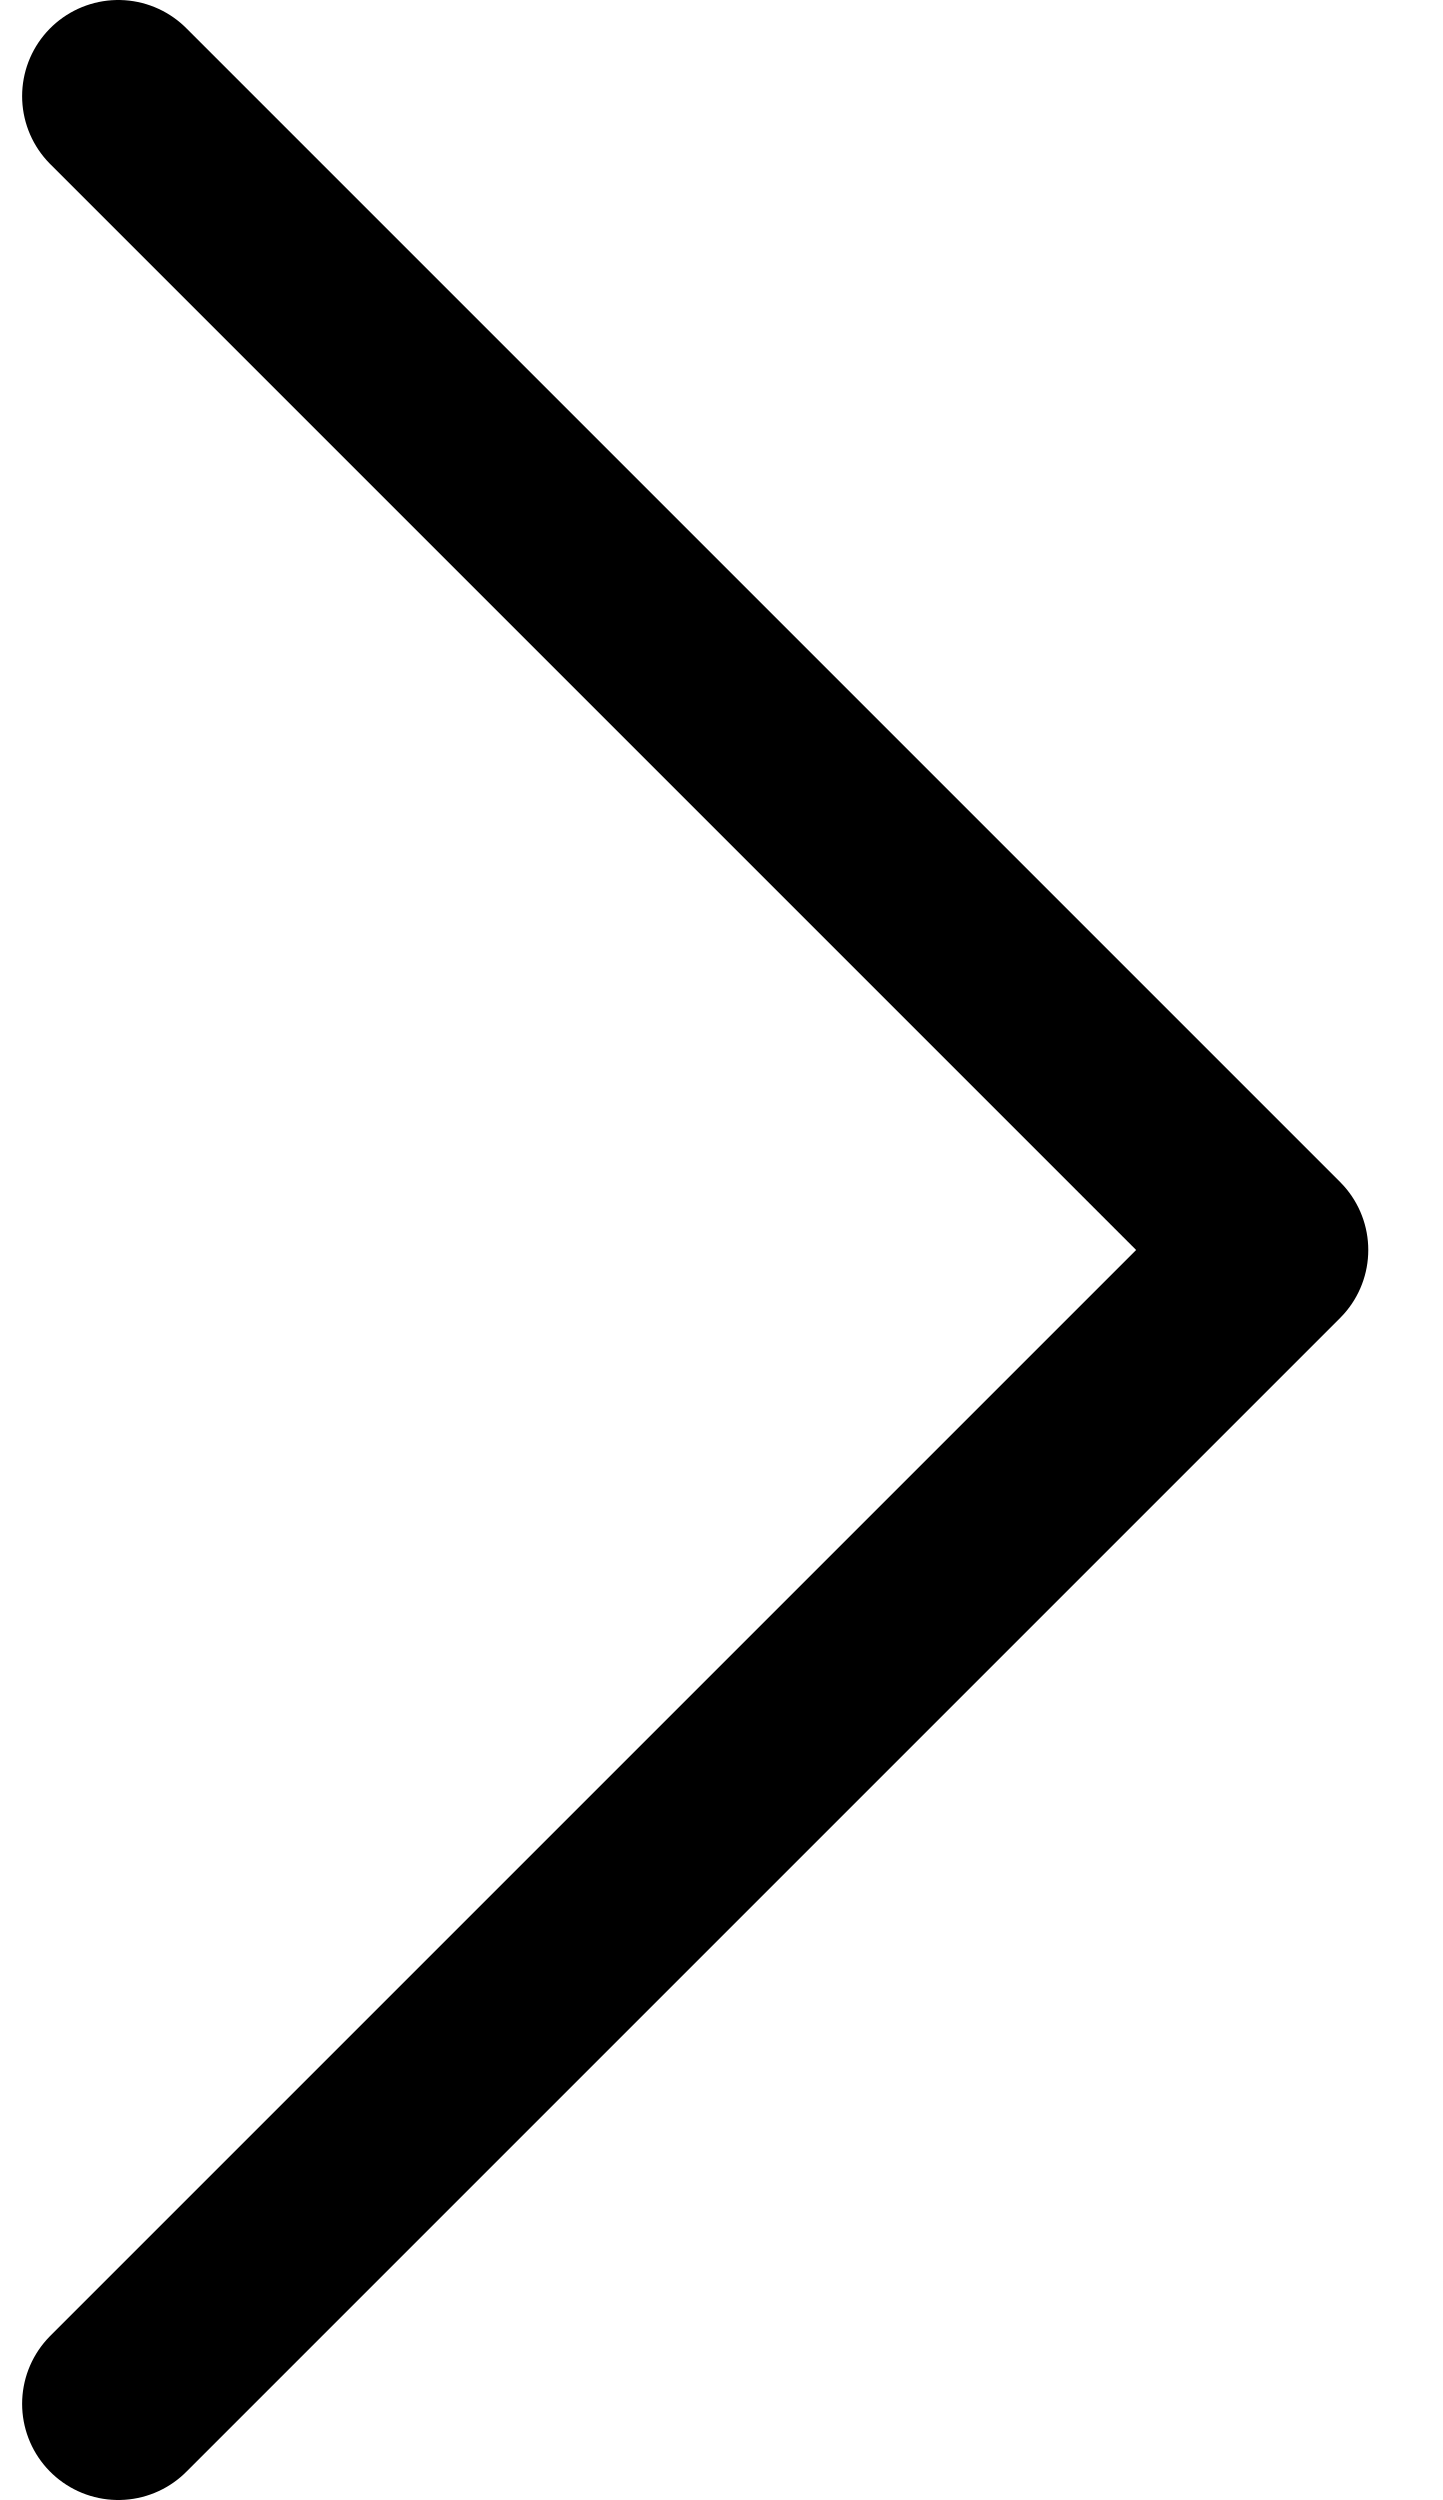
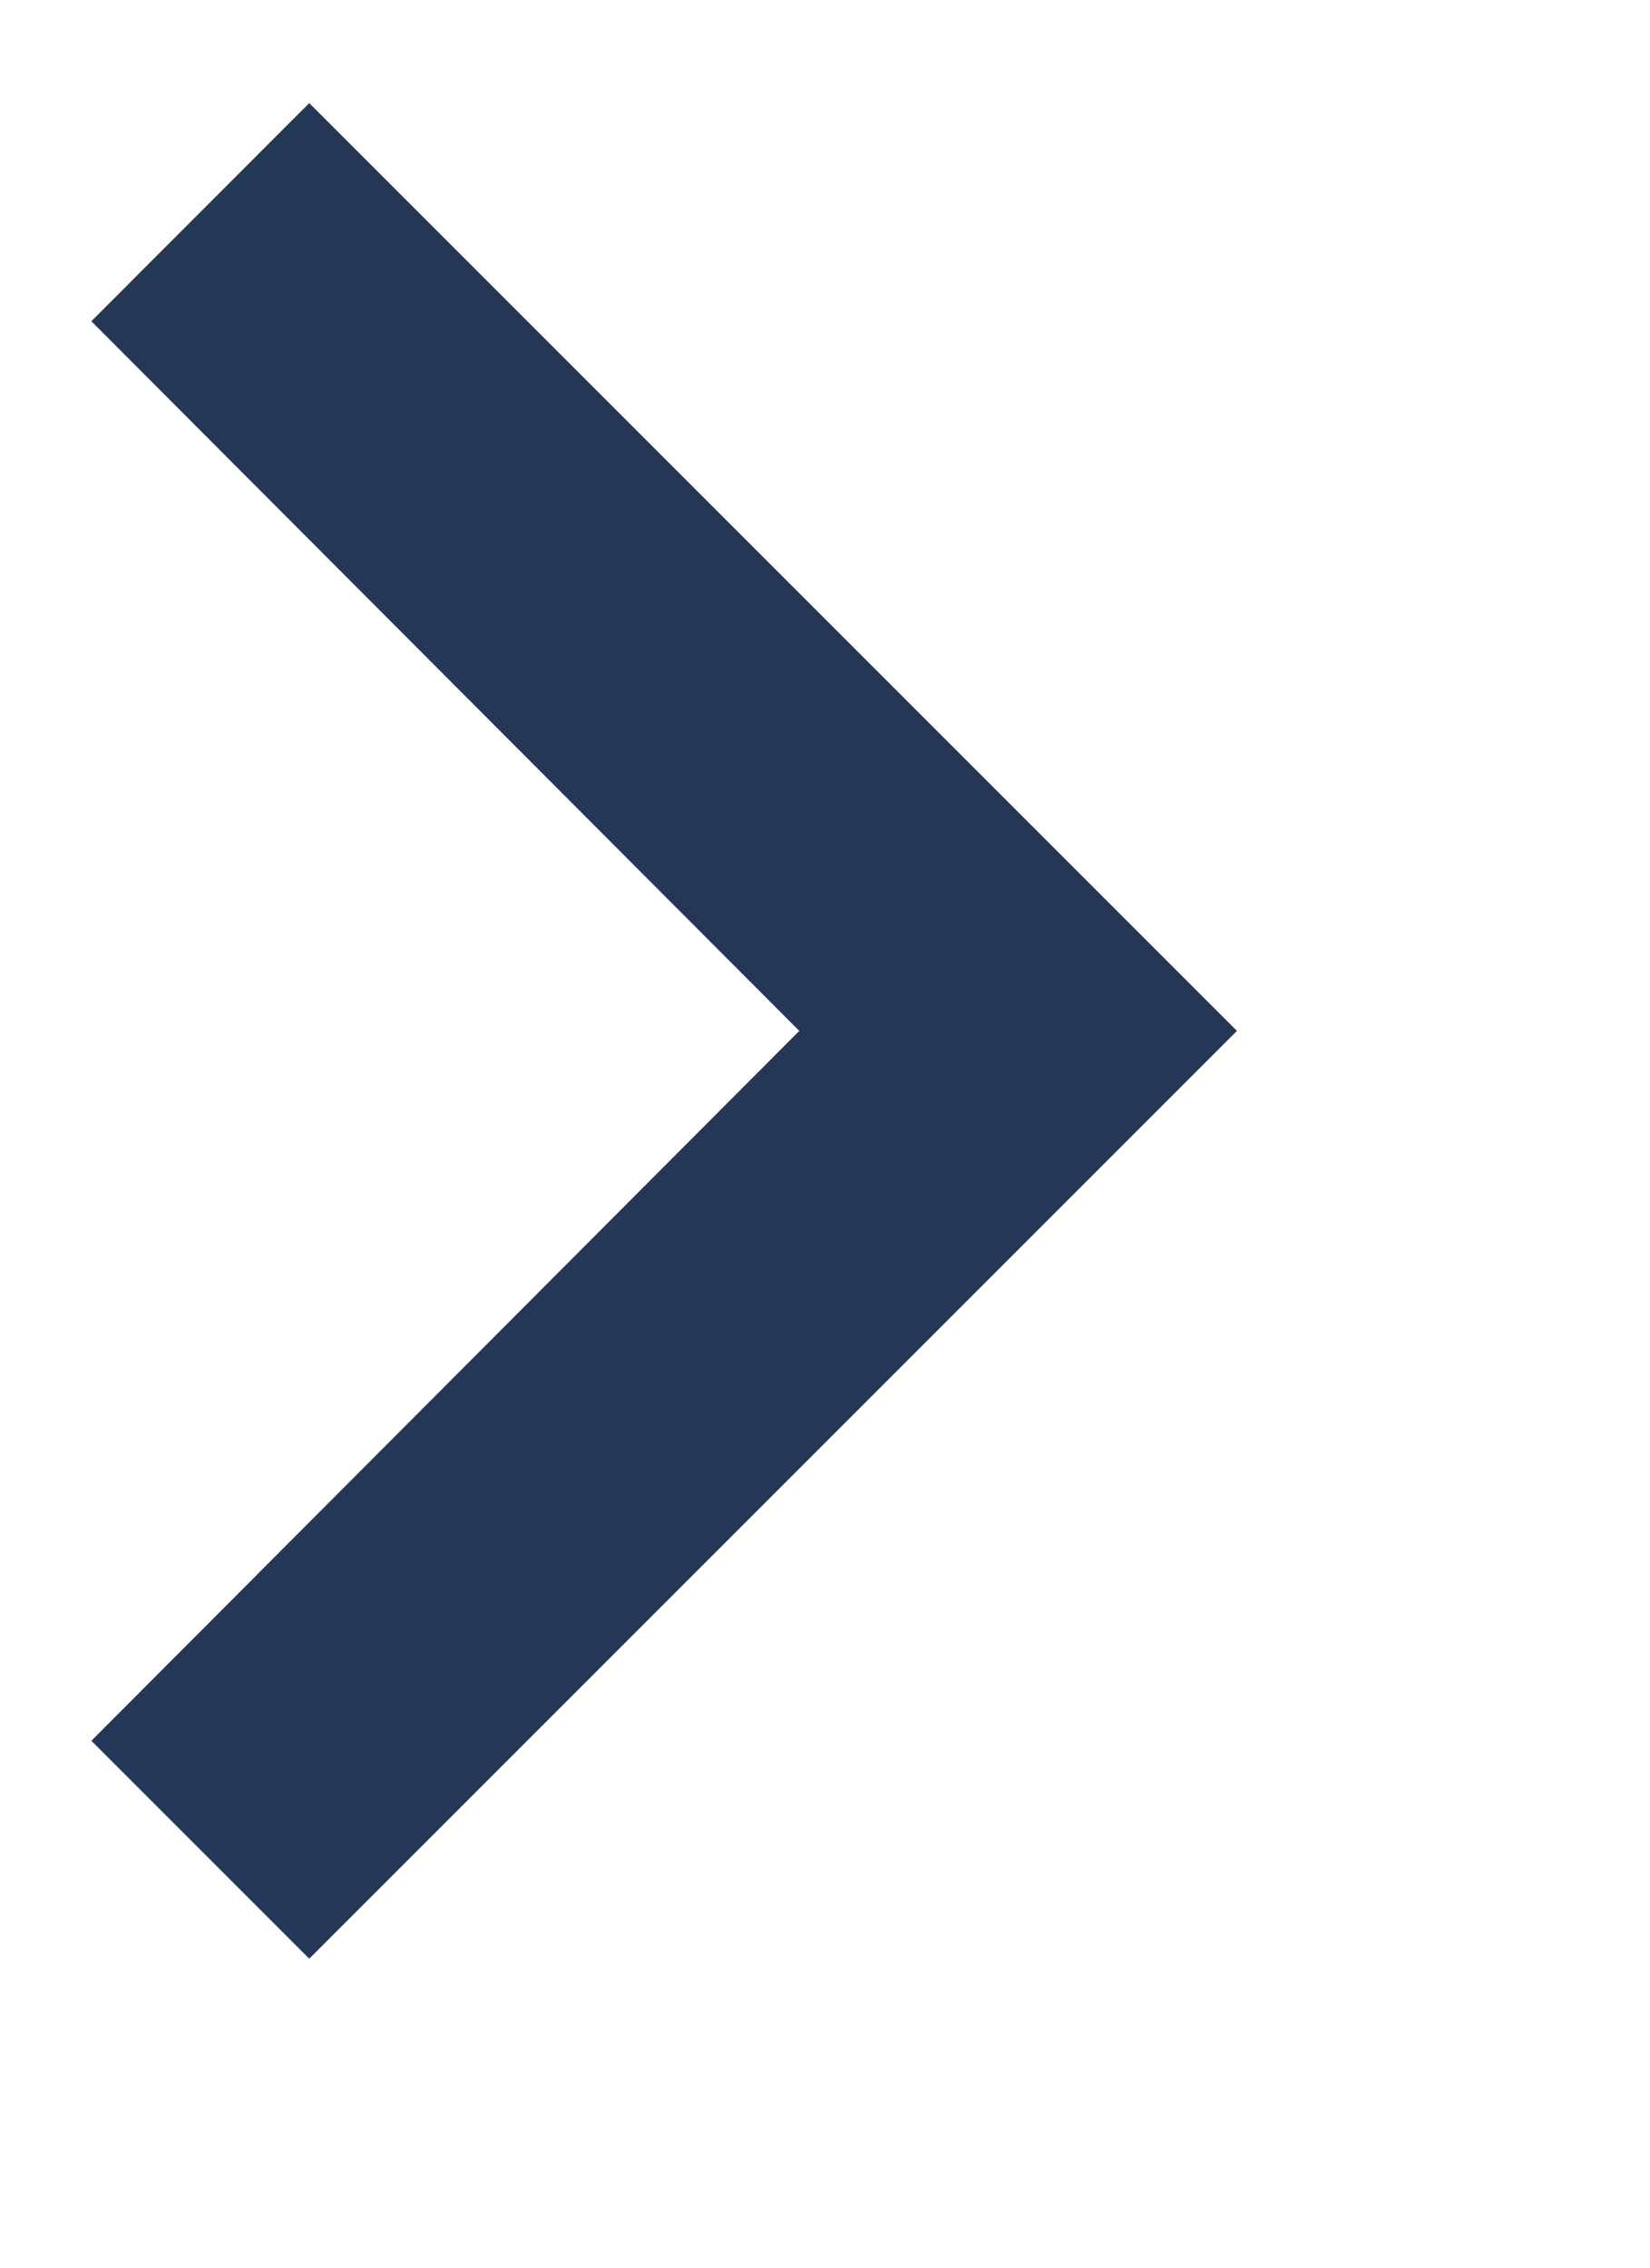
- <svg xmlns="http://www.w3.org/2000/svg" width="15" height="26" viewBox="0 0 15 26" fill="none">
-   <path d="M1.23 1L13.23 13L1.23 25" stroke="black" stroke-width="2" stroke-linecap="round" stroke-linejoin="round" />
+ <svg xmlns="http://www.w3.org/2000/svg" width="8" height="11" viewBox="0 0 8 11" fill="none">
+   <path d="M0.443 1.558L1.5 0.5L6 5L1.5 9.5L0.443 8.443L3.877 5L0.443 1.558Z" fill="#253757" />
</svg>
